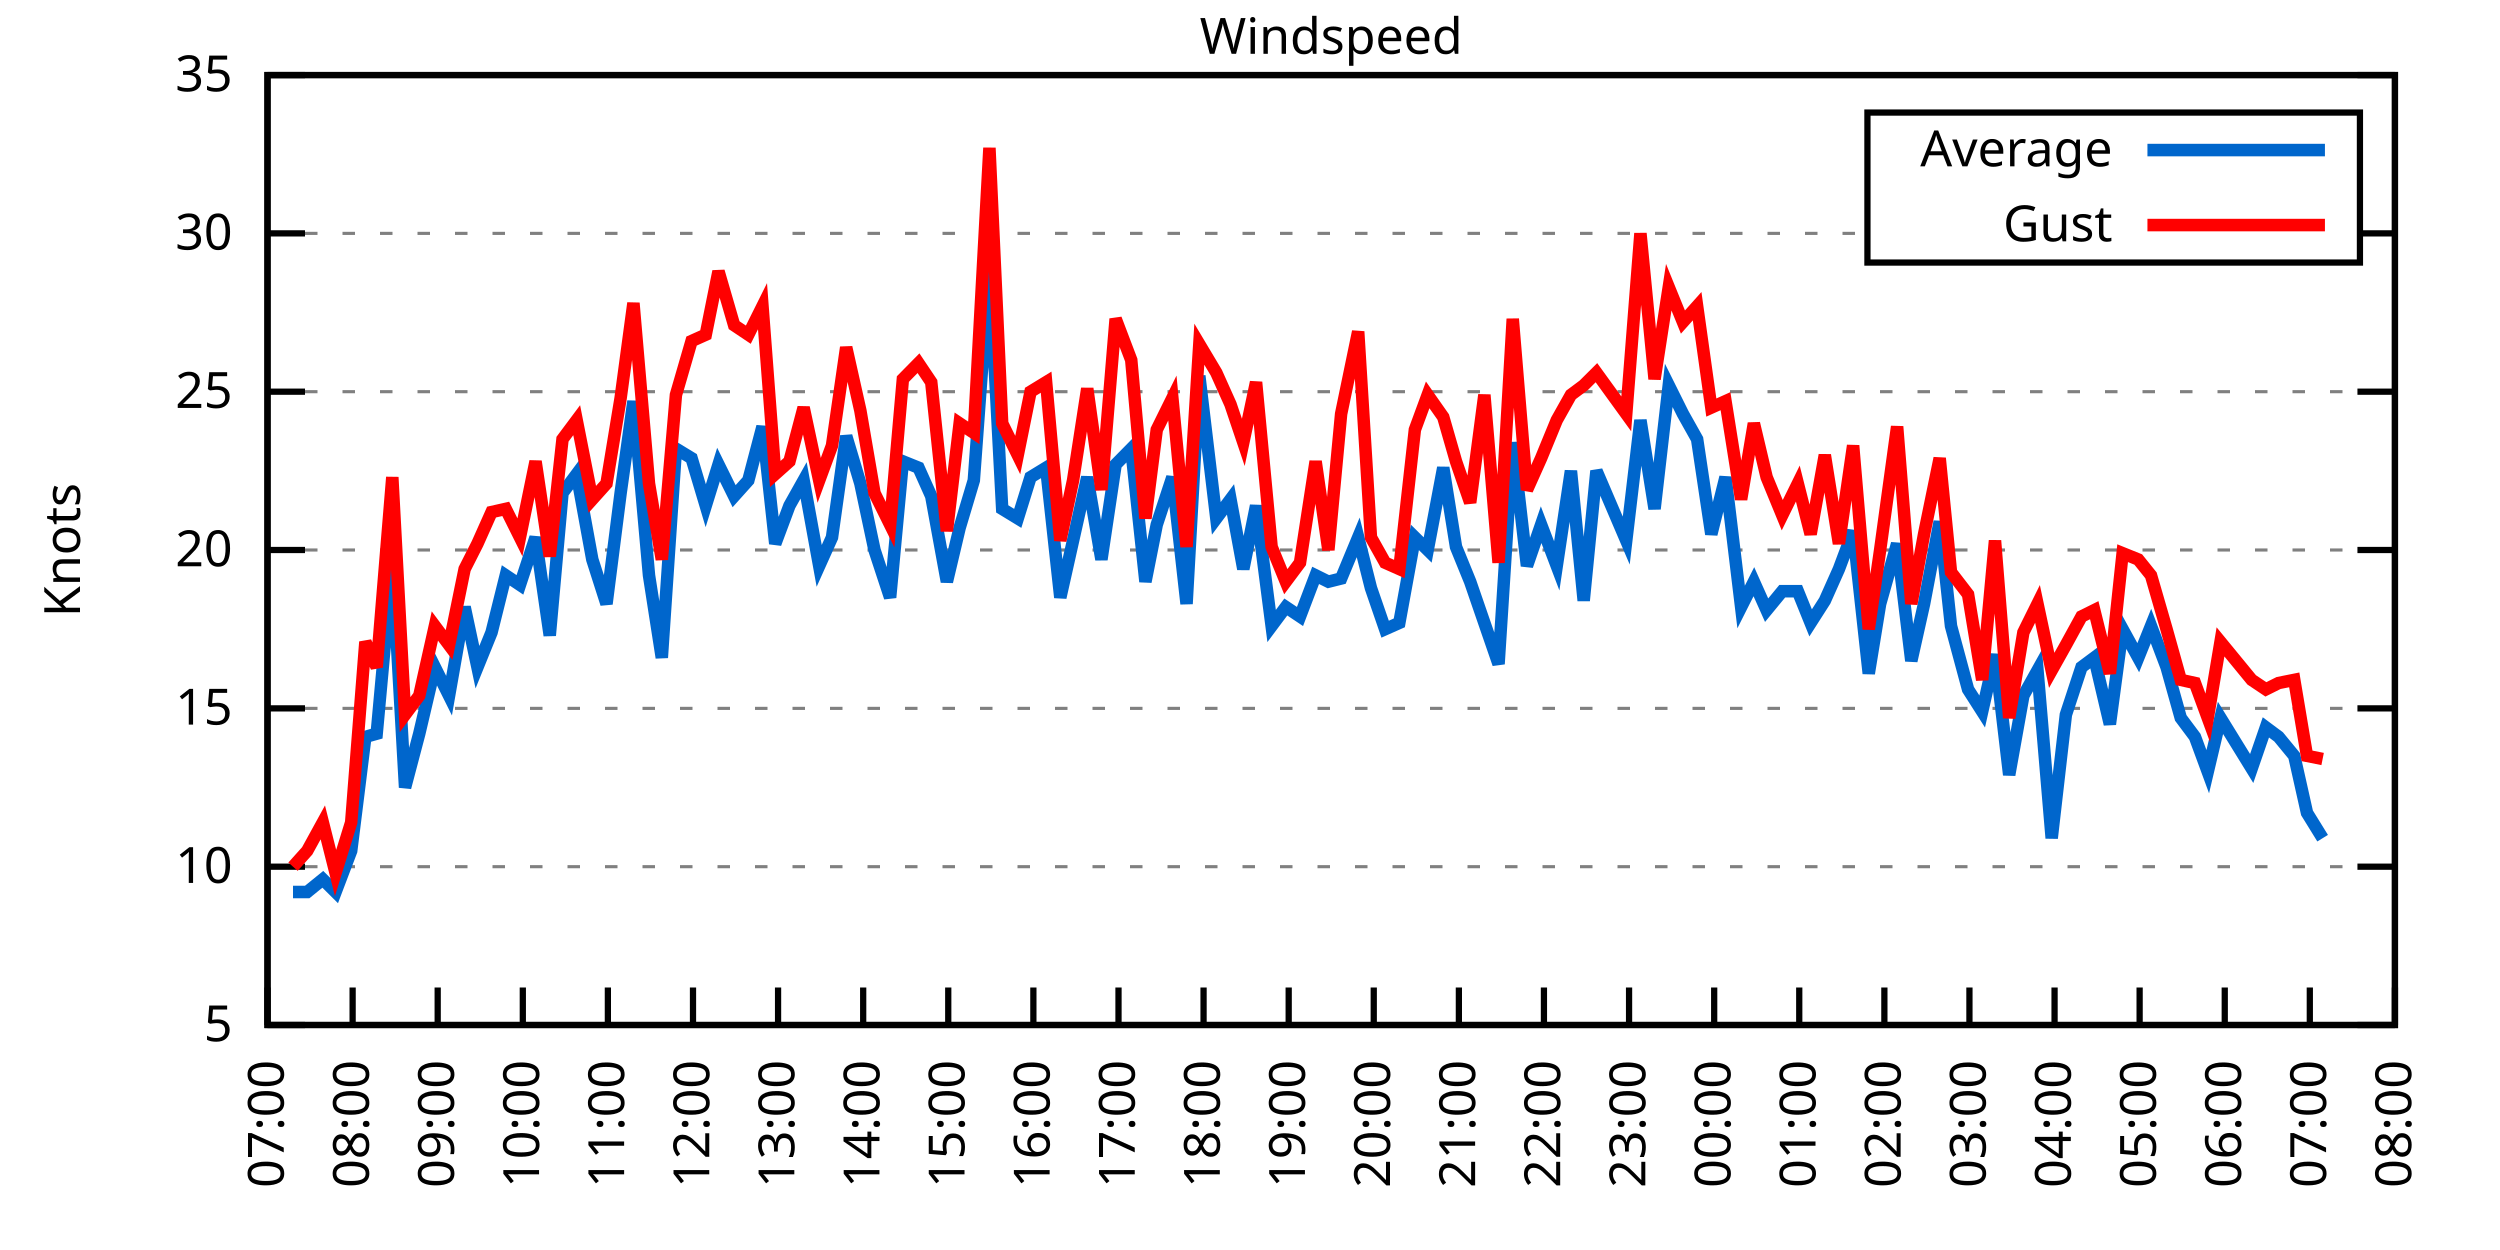
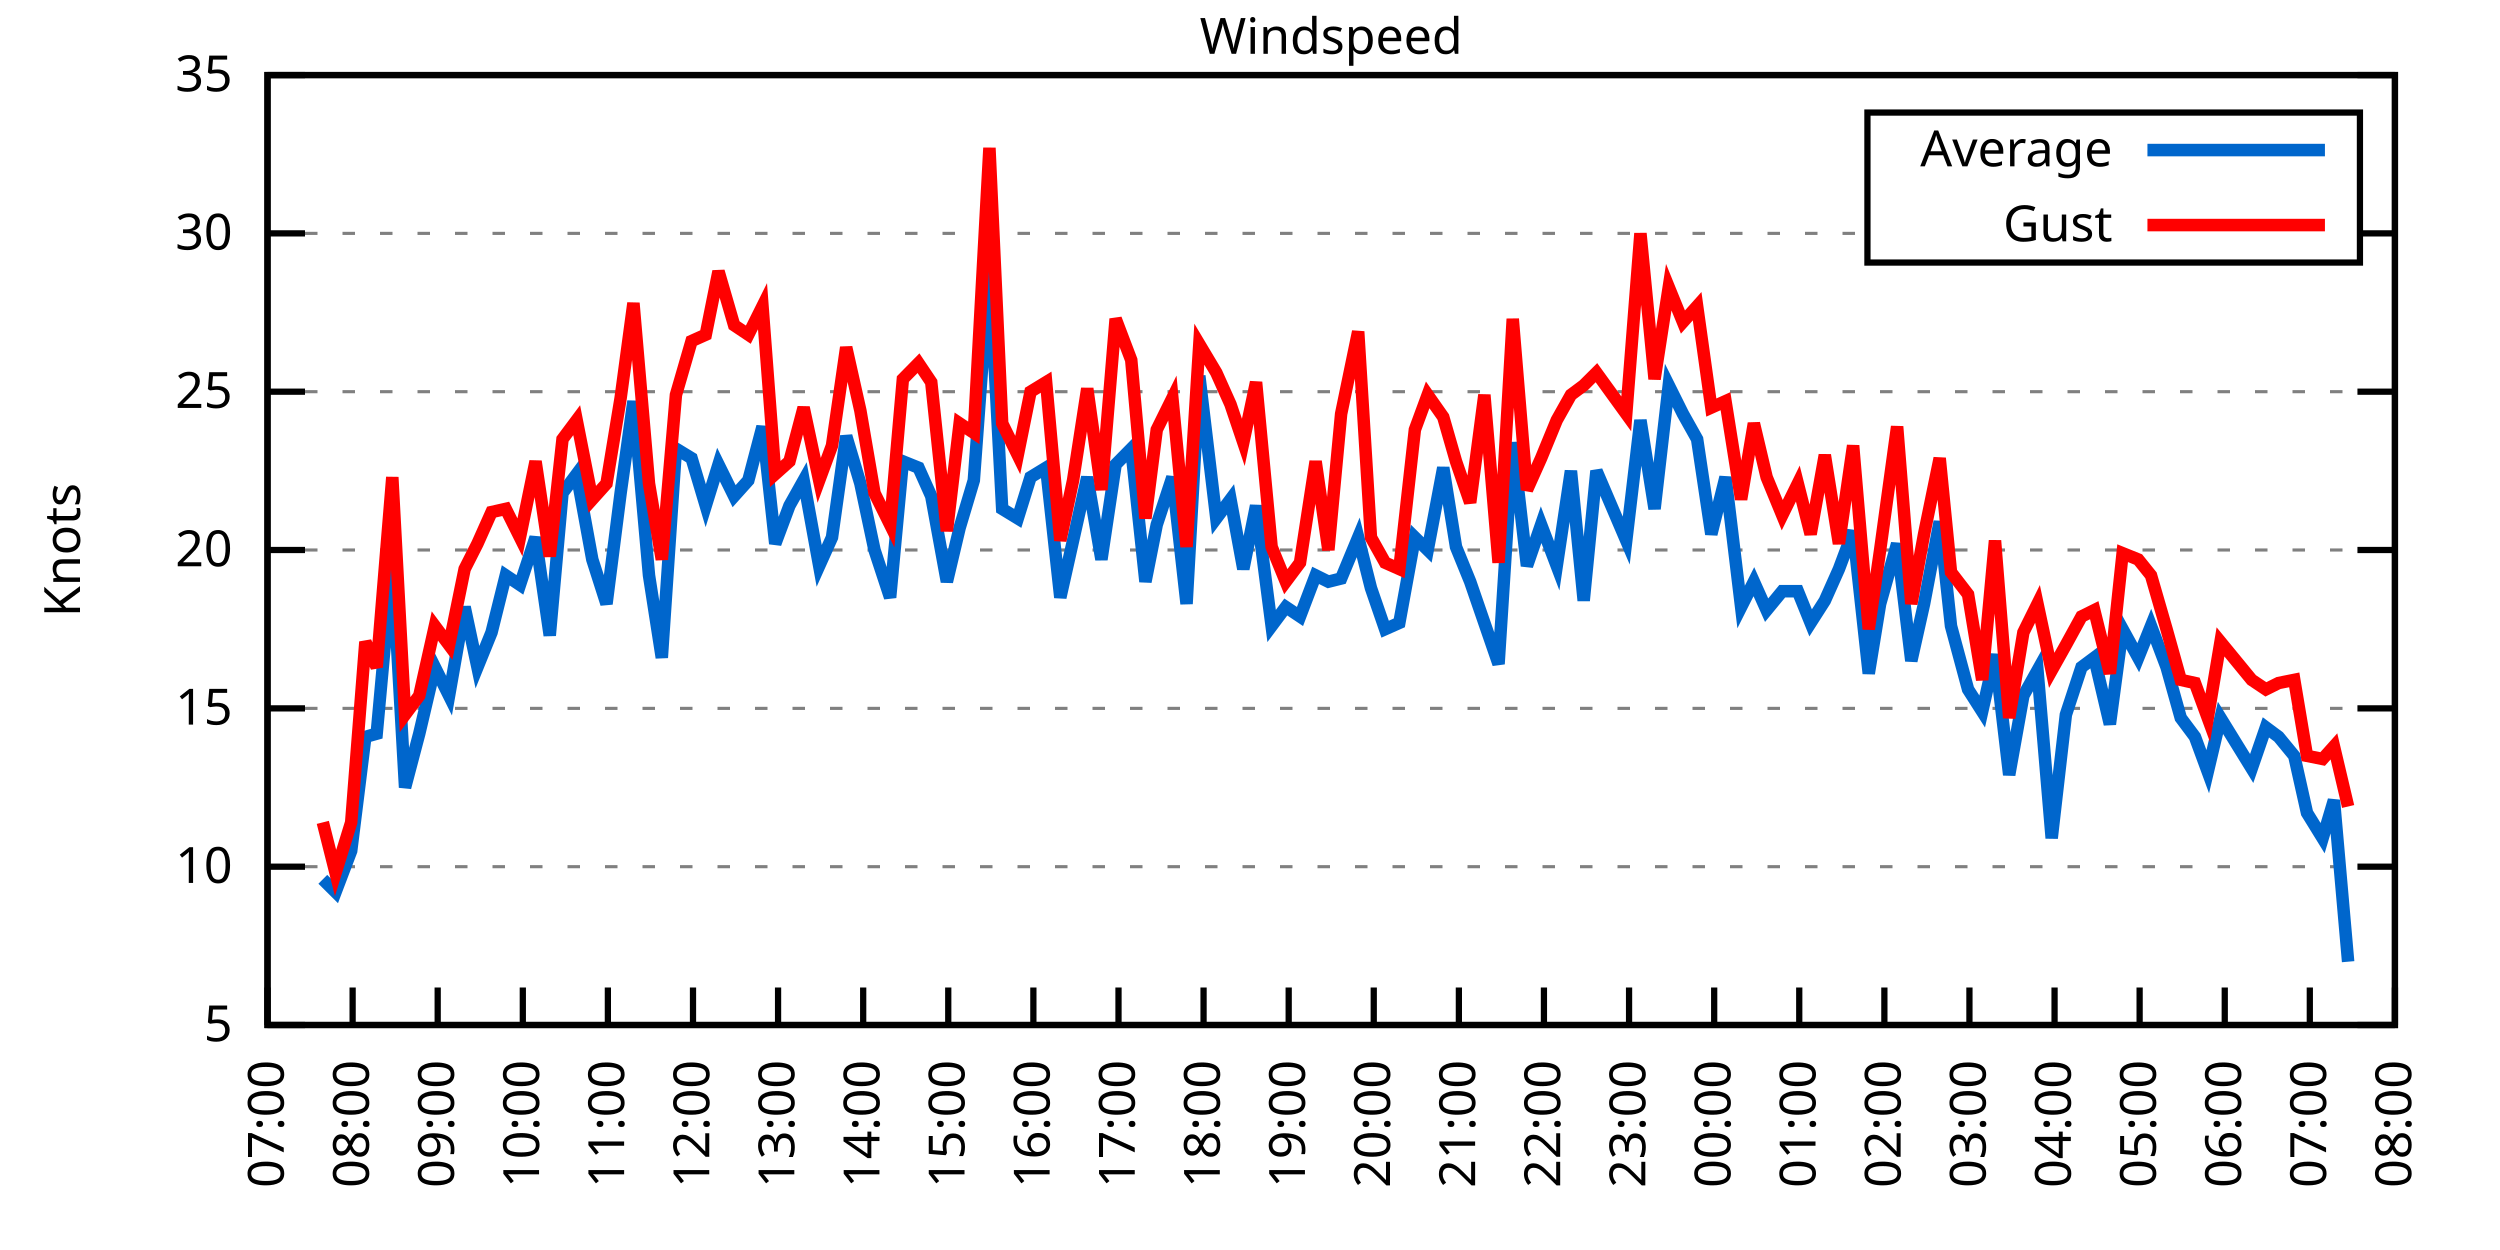
<svg xmlns="http://www.w3.org/2000/svg" xmlns:xlink="http://www.w3.org/1999/xlink" width="400" height="200" viewBox="0 0 400 200">
  <g id="gnuplot_canvas">
    <rect x="0" y="0" width="400" height="200" fill="none" />
    <defs>
      <circle id="gpDot" r="0.5" stroke-width="0.5" stroke="currentColor" />
      <path id="gpPt0" stroke-width="0.333" stroke="currentColor" d="M-1,0 h2 M0,-1 v2" />
      <path id="gpPt1" stroke-width="0.333" stroke="currentColor" d="M-1,-1 L1,1 M1,-1 L-1,1" />
      <path id="gpPt2" stroke-width="0.333" stroke="currentColor" d="M-1,0 L1,0 M0,-1 L0,1 M-1,-1 L1,1 M-1,1 L1,-1" />
      <rect id="gpPt3" stroke-width="0.333" stroke="currentColor" x="-1" y="-1" width="2" height="2" />
      <rect id="gpPt4" stroke-width="0.333" stroke="currentColor" fill="currentColor" x="-1" y="-1" width="2" height="2" />
      <circle id="gpPt5" stroke-width="0.333" stroke="currentColor" cx="0" cy="0" r="1" />
      <use xlink:href="#gpPt5" id="gpPt6" fill="currentColor" stroke="none" />
      <path id="gpPt7" stroke-width="0.333" stroke="currentColor" d="M0,-1.33 L-1.33,0.67 L1.33,0.67 z" />
      <use xlink:href="#gpPt7" id="gpPt8" fill="currentColor" stroke="none" />
      <use xlink:href="#gpPt7" id="gpPt9" stroke="currentColor" transform="rotate(180)" />
      <use xlink:href="#gpPt9" id="gpPt10" fill="currentColor" stroke="none" />
      <use xlink:href="#gpPt3" id="gpPt11" stroke="currentColor" transform="rotate(45)" />
      <use xlink:href="#gpPt11" id="gpPt12" fill="currentColor" stroke="none" />
      <path id="gpPt13" stroke-width="0.333" stroke="currentColor" d="M0,1.330 L1.265,0.411 L0.782,-1.067 L-0.782,-1.076 L-1.265,0.411 z" />
      <use xlink:href="#gpPt13" id="gpPt14" fill="currentColor" stroke="none" />
      <filter id="textbox" filterUnits="objectBoundingBox" x="0" y="0" height="1" width="1">
        <feFlood flood-color="white" flood-opacity="1" result="bgnd" />
        <feComposite in="SourceGraphic" in2="bgnd" operator="atop" />
      </filter>
      <filter id="greybox" filterUnits="objectBoundingBox" x="0" y="0" height="1" width="1">
        <feFlood flood-color="lightgrey" flood-opacity="1" result="grey" />
        <feComposite in="SourceGraphic" in2="grey" operator="atop" />
      </filter>
    </defs>
    <g fill="none" color="white" stroke="currentColor" stroke-width="1.00" stroke-linecap="butt" stroke-linejoin="miter">
</g>
    <g fill="none" color="black" stroke="currentColor" stroke-width="1.00" stroke-linecap="butt" stroke-linejoin="miter">
      <g stroke="none" shape-rendering="crispEdges">
        <polygon fill="rgb(255, 255, 255)" points="42.80,164.00 383.18,164.00 383.18,12.02 42.80,12.02 " />
      </g>
    </g>
    <g fill="none" color="black" stroke="currentColor" stroke-width="1.00" stroke-linecap="butt" stroke-linejoin="miter">
</g>
    <g fill="none" color="black" stroke="black" stroke-width="0.50" stroke-linecap="butt" stroke-linejoin="miter">
</g>
    <g fill="none" color="gray" stroke="currentColor" stroke-width="0.50" stroke-linecap="butt" stroke-linejoin="miter">
      <path stroke="gray" stroke-dasharray="2,4" class="gridline" d="M42.80,164.00 L383.19,164.00  " />
    </g>
    <g fill="none" color="gray" stroke="gray" stroke-width="1.00" stroke-linecap="butt" stroke-linejoin="miter">
</g>
    <g fill="none" color="black" stroke="currentColor" stroke-width="1.00" stroke-linecap="butt" stroke-linejoin="miter">
      <path stroke="black" d="M42.80,164.00 L48.80,164.00 M383.19,164.00 L377.19,164.00  " />
      <g transform="translate(37.20,166.60)" stroke="none" fill="black" font-family="Sans" font-size="8.00" text-anchor="end">
        <text>
          <tspan font-family="Sans"> 5</tspan>
        </text>
      </g>
    </g>
    <g fill="none" color="black" stroke="currentColor" stroke-width="1.00" stroke-linecap="butt" stroke-linejoin="miter">
</g>
    <g fill="none" color="black" stroke="black" stroke-width="0.50" stroke-linecap="butt" stroke-linejoin="miter">
</g>
    <g fill="none" color="gray" stroke="currentColor" stroke-width="0.50" stroke-linecap="butt" stroke-linejoin="miter">
      <path stroke="gray" stroke-dasharray="2,4" class="gridline" d="M42.80,138.67 L383.19,138.67  " />
    </g>
    <g fill="none" color="gray" stroke="gray" stroke-width="1.00" stroke-linecap="butt" stroke-linejoin="miter">
</g>
    <g fill="none" color="black" stroke="currentColor" stroke-width="1.00" stroke-linecap="butt" stroke-linejoin="miter">
      <path stroke="black" d="M42.80,138.67 L48.80,138.67 M383.19,138.67 L377.19,138.67  " />
      <g transform="translate(37.20,141.27)" stroke="none" fill="black" font-family="Sans" font-size="8.00" text-anchor="end">
        <text>
          <tspan font-family="Sans"> 10</tspan>
        </text>
      </g>
    </g>
    <g fill="none" color="black" stroke="currentColor" stroke-width="1.00" stroke-linecap="butt" stroke-linejoin="miter">
</g>
    <g fill="none" color="black" stroke="black" stroke-width="0.50" stroke-linecap="butt" stroke-linejoin="miter">
</g>
    <g fill="none" color="gray" stroke="currentColor" stroke-width="0.50" stroke-linecap="butt" stroke-linejoin="miter">
      <path stroke="gray" stroke-dasharray="2,4" class="gridline" d="M42.80,113.34 L383.19,113.34  " />
    </g>
    <g fill="none" color="gray" stroke="gray" stroke-width="1.00" stroke-linecap="butt" stroke-linejoin="miter">
</g>
    <g fill="none" color="black" stroke="currentColor" stroke-width="1.00" stroke-linecap="butt" stroke-linejoin="miter">
      <path stroke="black" d="M42.80,113.34 L48.80,113.34 M383.19,113.34 L377.19,113.34  " />
      <g transform="translate(37.20,115.94)" stroke="none" fill="black" font-family="Sans" font-size="8.00" text-anchor="end">
        <text>
          <tspan font-family="Sans"> 15</tspan>
        </text>
      </g>
    </g>
    <g fill="none" color="black" stroke="currentColor" stroke-width="1.00" stroke-linecap="butt" stroke-linejoin="miter">
</g>
    <g fill="none" color="black" stroke="black" stroke-width="0.50" stroke-linecap="butt" stroke-linejoin="miter">
</g>
    <g fill="none" color="gray" stroke="currentColor" stroke-width="0.50" stroke-linecap="butt" stroke-linejoin="miter">
      <path stroke="gray" stroke-dasharray="2,4" class="gridline" d="M42.80,88.00 L383.19,88.00  " />
    </g>
    <g fill="none" color="gray" stroke="gray" stroke-width="1.00" stroke-linecap="butt" stroke-linejoin="miter">
</g>
    <g fill="none" color="black" stroke="currentColor" stroke-width="1.00" stroke-linecap="butt" stroke-linejoin="miter">
      <path stroke="black" d="M42.80,88.00 L48.80,88.00 M383.19,88.00 L377.19,88.00  " />
      <g transform="translate(37.20,90.60)" stroke="none" fill="black" font-family="Sans" font-size="8.00" text-anchor="end">
        <text>
          <tspan font-family="Sans"> 20</tspan>
        </text>
      </g>
    </g>
    <g fill="none" color="black" stroke="currentColor" stroke-width="1.00" stroke-linecap="butt" stroke-linejoin="miter">
</g>
    <g fill="none" color="black" stroke="black" stroke-width="0.50" stroke-linecap="butt" stroke-linejoin="miter">
</g>
    <g fill="none" color="gray" stroke="currentColor" stroke-width="0.50" stroke-linecap="butt" stroke-linejoin="miter">
      <path stroke="gray" stroke-dasharray="2,4" class="gridline" d="M42.80,62.67 L383.19,62.67  " />
    </g>
    <g fill="none" color="gray" stroke="gray" stroke-width="1.00" stroke-linecap="butt" stroke-linejoin="miter">
</g>
    <g fill="none" color="black" stroke="currentColor" stroke-width="1.00" stroke-linecap="butt" stroke-linejoin="miter">
      <path stroke="black" d="M42.80,62.67 L48.80,62.67 M383.19,62.67 L377.19,62.67  " />
      <g transform="translate(37.20,65.27)" stroke="none" fill="black" font-family="Sans" font-size="8.00" text-anchor="end">
        <text>
          <tspan font-family="Sans"> 25</tspan>
        </text>
      </g>
    </g>
    <g fill="none" color="black" stroke="currentColor" stroke-width="1.00" stroke-linecap="butt" stroke-linejoin="miter">
</g>
    <g fill="none" color="black" stroke="black" stroke-width="0.50" stroke-linecap="butt" stroke-linejoin="miter">
</g>
    <g fill="none" color="gray" stroke="currentColor" stroke-width="0.50" stroke-linecap="butt" stroke-linejoin="miter">
      <path stroke="gray" stroke-dasharray="2,4" class="gridline" d="M42.80,37.34 L298.79,37.34 M377.59,37.34 L383.19,37.34  " />
    </g>
    <g fill="none" color="gray" stroke="gray" stroke-width="1.00" stroke-linecap="butt" stroke-linejoin="miter">
</g>
    <g fill="none" color="black" stroke="currentColor" stroke-width="1.00" stroke-linecap="butt" stroke-linejoin="miter">
      <path stroke="black" d="M42.80,37.34 L48.80,37.34 M383.19,37.34 L377.19,37.34  " />
      <g transform="translate(37.20,39.94)" stroke="none" fill="black" font-family="Sans" font-size="8.00" text-anchor="end">
        <text>
          <tspan font-family="Sans"> 30</tspan>
        </text>
      </g>
    </g>
    <g fill="none" color="black" stroke="currentColor" stroke-width="1.00" stroke-linecap="butt" stroke-linejoin="miter">
</g>
    <g fill="none" color="black" stroke="black" stroke-width="0.50" stroke-linecap="butt" stroke-linejoin="miter">
</g>
    <g fill="none" color="gray" stroke="currentColor" stroke-width="0.50" stroke-linecap="butt" stroke-linejoin="miter">
      <path stroke="gray" stroke-dasharray="2,4" class="gridline" d="M42.80,12.01 L383.19,12.01  " />
    </g>
    <g fill="none" color="gray" stroke="gray" stroke-width="1.00" stroke-linecap="butt" stroke-linejoin="miter">
</g>
    <g fill="none" color="black" stroke="currentColor" stroke-width="1.00" stroke-linecap="butt" stroke-linejoin="miter">
      <path stroke="black" d="M42.80,12.01 L48.80,12.01 M383.19,12.01 L377.19,12.01  " />
      <g transform="translate(37.20,14.61)" stroke="none" fill="black" font-family="Sans" font-size="8.00" text-anchor="end">
        <text>
          <tspan font-family="Sans"> 35</tspan>
        </text>
      </g>
    </g>
    <g fill="none" color="black" stroke="currentColor" stroke-width="1.00" stroke-linecap="butt" stroke-linejoin="miter">
      <path stroke="black" d="M42.80,164.00 L42.80,158.00  " />
      <g transform="translate(45.40,169.60) rotate(270.00)" stroke="none" fill="black" font-family="Sans" font-size="8.00" text-anchor="end">
        <text>
          <tspan font-family="Sans">07:00</tspan>
        </text>
      </g>
    </g>
    <g fill="none" color="black" stroke="currentColor" stroke-width="1.00" stroke-linecap="butt" stroke-linejoin="miter">
      <path stroke="black" d="M56.42,164.00 L56.42,158.00  " />
      <g transform="translate(59.02,169.60) rotate(270.00)" stroke="none" fill="black" font-family="Sans" font-size="8.00" text-anchor="end">
        <text>
          <tspan font-family="Sans">08:00</tspan>
        </text>
      </g>
    </g>
    <g fill="none" color="black" stroke="currentColor" stroke-width="1.00" stroke-linecap="butt" stroke-linejoin="miter">
      <path stroke="black" d="M70.03,164.00 L70.03,158.00  " />
      <g transform="translate(72.63,169.60) rotate(270.00)" stroke="none" fill="black" font-family="Sans" font-size="8.00" text-anchor="end">
        <text>
          <tspan font-family="Sans">09:00</tspan>
        </text>
      </g>
    </g>
    <g fill="none" color="black" stroke="currentColor" stroke-width="1.00" stroke-linecap="butt" stroke-linejoin="miter">
      <path stroke="black" d="M83.65,164.00 L83.65,158.00  " />
      <g transform="translate(86.25,169.60) rotate(270.00)" stroke="none" fill="black" font-family="Sans" font-size="8.00" text-anchor="end">
        <text>
          <tspan font-family="Sans">10:00</tspan>
        </text>
      </g>
    </g>
    <g fill="none" color="black" stroke="currentColor" stroke-width="1.00" stroke-linecap="butt" stroke-linejoin="miter">
      <path stroke="black" d="M97.26,164.00 L97.26,158.00  " />
      <g transform="translate(99.86,169.60) rotate(270.00)" stroke="none" fill="black" font-family="Sans" font-size="8.00" text-anchor="end">
        <text>
          <tspan font-family="Sans">11:00</tspan>
        </text>
      </g>
    </g>
    <g fill="none" color="black" stroke="currentColor" stroke-width="1.00" stroke-linecap="butt" stroke-linejoin="miter">
      <path stroke="black" d="M110.88,164.00 L110.88,158.00  " />
      <g transform="translate(113.48,169.60) rotate(270.00)" stroke="none" fill="black" font-family="Sans" font-size="8.00" text-anchor="end">
        <text>
          <tspan font-family="Sans">12:00</tspan>
        </text>
      </g>
    </g>
    <g fill="none" color="black" stroke="currentColor" stroke-width="1.00" stroke-linecap="butt" stroke-linejoin="miter">
      <path stroke="black" d="M124.49,164.00 L124.49,158.00  " />
      <g transform="translate(127.09,169.60) rotate(270.00)" stroke="none" fill="black" font-family="Sans" font-size="8.00" text-anchor="end">
        <text>
          <tspan font-family="Sans">13:00</tspan>
        </text>
      </g>
    </g>
    <g fill="none" color="black" stroke="currentColor" stroke-width="1.00" stroke-linecap="butt" stroke-linejoin="miter">
      <path stroke="black" d="M138.11,164.00 L138.11,158.00  " />
      <g transform="translate(140.71,169.60) rotate(270.00)" stroke="none" fill="black" font-family="Sans" font-size="8.00" text-anchor="end">
        <text>
          <tspan font-family="Sans">14:00</tspan>
        </text>
      </g>
    </g>
    <g fill="none" color="black" stroke="currentColor" stroke-width="1.00" stroke-linecap="butt" stroke-linejoin="miter">
      <path stroke="black" d="M151.72,164.00 L151.72,158.00  " />
      <g transform="translate(154.32,169.60) rotate(270.00)" stroke="none" fill="black" font-family="Sans" font-size="8.00" text-anchor="end">
        <text>
          <tspan font-family="Sans">15:00</tspan>
        </text>
      </g>
    </g>
    <g fill="none" color="black" stroke="currentColor" stroke-width="1.00" stroke-linecap="butt" stroke-linejoin="miter">
      <path stroke="black" d="M165.34,164.00 L165.34,158.00  " />
      <g transform="translate(167.94,169.60) rotate(270.00)" stroke="none" fill="black" font-family="Sans" font-size="8.00" text-anchor="end">
        <text>
          <tspan font-family="Sans">16:00</tspan>
        </text>
      </g>
    </g>
    <g fill="none" color="black" stroke="currentColor" stroke-width="1.00" stroke-linecap="butt" stroke-linejoin="miter">
      <path stroke="black" d="M178.96,164.00 L178.96,158.00  " />
      <g transform="translate(181.56,169.60) rotate(270.00)" stroke="none" fill="black" font-family="Sans" font-size="8.00" text-anchor="end">
        <text>
          <tspan font-family="Sans">17:00</tspan>
        </text>
      </g>
    </g>
    <g fill="none" color="black" stroke="currentColor" stroke-width="1.00" stroke-linecap="butt" stroke-linejoin="miter">
      <path stroke="black" d="M192.57,164.00 L192.57,158.00  " />
      <g transform="translate(195.17,169.60) rotate(270.00)" stroke="none" fill="black" font-family="Sans" font-size="8.00" text-anchor="end">
        <text>
          <tspan font-family="Sans">18:00</tspan>
        </text>
      </g>
    </g>
    <g fill="none" color="black" stroke="currentColor" stroke-width="1.00" stroke-linecap="butt" stroke-linejoin="miter">
      <path stroke="black" d="M206.19,164.00 L206.19,158.00  " />
      <g transform="translate(208.79,169.60) rotate(270.00)" stroke="none" fill="black" font-family="Sans" font-size="8.00" text-anchor="end">
        <text>
          <tspan font-family="Sans">19:00</tspan>
        </text>
      </g>
    </g>
    <g fill="none" color="black" stroke="currentColor" stroke-width="1.00" stroke-linecap="butt" stroke-linejoin="miter">
      <path stroke="black" d="M219.80,164.00 L219.80,158.00  " />
      <g transform="translate(222.40,169.60) rotate(270.00)" stroke="none" fill="black" font-family="Sans" font-size="8.00" text-anchor="end">
        <text>
          <tspan font-family="Sans">20:00</tspan>
        </text>
      </g>
    </g>
    <g fill="none" color="black" stroke="currentColor" stroke-width="1.00" stroke-linecap="butt" stroke-linejoin="miter">
      <path stroke="black" d="M233.42,164.00 L233.42,158.00  " />
      <g transform="translate(236.02,169.60) rotate(270.00)" stroke="none" fill="black" font-family="Sans" font-size="8.00" text-anchor="end">
        <text>
          <tspan font-family="Sans">21:00</tspan>
        </text>
      </g>
    </g>
    <g fill="none" color="black" stroke="currentColor" stroke-width="1.00" stroke-linecap="butt" stroke-linejoin="miter">
      <path stroke="black" d="M247.03,164.00 L247.03,158.00  " />
      <g transform="translate(249.63,169.60) rotate(270.00)" stroke="none" fill="black" font-family="Sans" font-size="8.00" text-anchor="end">
        <text>
          <tspan font-family="Sans">22:00</tspan>
        </text>
      </g>
    </g>
    <g fill="none" color="black" stroke="currentColor" stroke-width="1.00" stroke-linecap="butt" stroke-linejoin="miter">
      <path stroke="black" d="M260.65,164.00 L260.65,158.00  " />
      <g transform="translate(263.25,169.60) rotate(270.00)" stroke="none" fill="black" font-family="Sans" font-size="8.00" text-anchor="end">
        <text>
          <tspan font-family="Sans">23:00</tspan>
        </text>
      </g>
    </g>
    <g fill="none" color="black" stroke="currentColor" stroke-width="1.00" stroke-linecap="butt" stroke-linejoin="miter">
      <path stroke="black" d="M274.27,164.00 L274.27,158.00  " />
      <g transform="translate(276.87,169.60) rotate(270.00)" stroke="none" fill="black" font-family="Sans" font-size="8.00" text-anchor="end">
        <text>
          <tspan font-family="Sans">00:00</tspan>
        </text>
      </g>
    </g>
    <g fill="none" color="black" stroke="currentColor" stroke-width="1.00" stroke-linecap="butt" stroke-linejoin="miter">
      <path stroke="black" d="M287.88,164.00 L287.88,158.00  " />
      <g transform="translate(290.48,169.60) rotate(270.00)" stroke="none" fill="black" font-family="Sans" font-size="8.00" text-anchor="end">
        <text>
          <tspan font-family="Sans">01:00</tspan>
        </text>
      </g>
    </g>
    <g fill="none" color="black" stroke="currentColor" stroke-width="1.00" stroke-linecap="butt" stroke-linejoin="miter">
      <path stroke="black" d="M301.50,164.00 L301.50,158.00  " />
      <g transform="translate(304.10,169.60) rotate(270.00)" stroke="none" fill="black" font-family="Sans" font-size="8.00" text-anchor="end">
        <text>
          <tspan font-family="Sans">02:00</tspan>
        </text>
      </g>
    </g>
    <g fill="none" color="black" stroke="currentColor" stroke-width="1.00" stroke-linecap="butt" stroke-linejoin="miter">
      <path stroke="black" d="M315.11,164.00 L315.11,158.00  " />
      <g transform="translate(317.71,169.60) rotate(270.00)" stroke="none" fill="black" font-family="Sans" font-size="8.00" text-anchor="end">
        <text>
          <tspan font-family="Sans">03:00</tspan>
        </text>
      </g>
    </g>
    <g fill="none" color="black" stroke="currentColor" stroke-width="1.00" stroke-linecap="butt" stroke-linejoin="miter">
      <path stroke="black" d="M328.73,164.00 L328.73,158.00  " />
      <g transform="translate(331.33,169.60) rotate(270.00)" stroke="none" fill="black" font-family="Sans" font-size="8.00" text-anchor="end">
        <text>
          <tspan font-family="Sans">04:00</tspan>
        </text>
      </g>
    </g>
    <g fill="none" color="black" stroke="currentColor" stroke-width="1.00" stroke-linecap="butt" stroke-linejoin="miter">
      <path stroke="black" d="M342.34,164.00 L342.34,158.00  " />
      <g transform="translate(344.94,169.60) rotate(270.00)" stroke="none" fill="black" font-family="Sans" font-size="8.00" text-anchor="end">
        <text>
          <tspan font-family="Sans">05:00</tspan>
        </text>
      </g>
    </g>
    <g fill="none" color="black" stroke="currentColor" stroke-width="1.00" stroke-linecap="butt" stroke-linejoin="miter">
      <path stroke="black" d="M355.96,164.00 L355.96,158.00  " />
      <g transform="translate(358.56,169.60) rotate(270.00)" stroke="none" fill="black" font-family="Sans" font-size="8.00" text-anchor="end">
        <text>
          <tspan font-family="Sans">06:00</tspan>
        </text>
      </g>
    </g>
    <g fill="none" color="black" stroke="currentColor" stroke-width="1.00" stroke-linecap="butt" stroke-linejoin="miter">
      <path stroke="black" d="M369.57,164.00 L369.57,158.00  " />
      <g transform="translate(372.17,169.60) rotate(270.00)" stroke="none" fill="black" font-family="Sans" font-size="8.00" text-anchor="end">
        <text>
          <tspan font-family="Sans">07:00</tspan>
        </text>
      </g>
    </g>
    <g fill="none" color="black" stroke="currentColor" stroke-width="1.00" stroke-linecap="butt" stroke-linejoin="miter">
      <path stroke="black" d="M383.19,164.00 L383.19,158.00  " />
      <g transform="translate(385.79,169.60) rotate(270.00)" stroke="none" fill="black" font-family="Sans" font-size="8.00" text-anchor="end">
        <text>
          <tspan font-family="Sans">08:00</tspan>
        </text>
      </g>
    </g>
    <g fill="none" color="black" stroke="currentColor" stroke-width="1.00" stroke-linecap="butt" stroke-linejoin="miter">
</g>
    <g fill="none" color="black" stroke="currentColor" stroke-width="1.00" stroke-linecap="butt" stroke-linejoin="miter">
      <path stroke="black" d="M42.80,12.01 L42.80,164.00 L383.19,164.00 L383.19,12.01 L42.80,12.01 Z  " />
    </g>
    <g fill="none" color="black" stroke="currentColor" stroke-width="1.00" stroke-linecap="butt" stroke-linejoin="miter">
</g>
    <g fill="none" color="black" stroke="currentColor" stroke-width="1.00" stroke-linecap="butt" stroke-linejoin="miter">
      <path stroke="black" d="M298.79,42.01 L298.79,18.01 L377.59,18.01 L377.59,42.01 L298.79,42.01 Z  " />
    </g>
    <g id="Windspeed_plot_1">
      <g fill="none" color="white" stroke="black" stroke-width="2.00" stroke-linecap="butt" stroke-linejoin="miter">
</g>
      <g fill="none" color="black" stroke="currentColor" stroke-width="2.00" stroke-linecap="butt" stroke-linejoin="miter">
        <g transform="translate(337.99,26.61)" stroke="none" fill="black" font-family="Sans" font-size="8.00" text-anchor="end">
          <text>
            <tspan font-family="Sans">Average</tspan>
          </text>
        </g>
      </g>
      <g fill="none" color="black" stroke="currentColor" stroke-width="2.00" stroke-linecap="butt" stroke-linejoin="miter">
-         <path stroke="rgb(  0, 102, 204)" d="M343.59,24.01 L371.99,24.01 M46.88,142.72 L49.15,142.72 L51.65,140.69 L53.69,142.72 L56.19,136.14 L58.46,117.90   L60.27,117.39 L62.77,90.03 L64.81,126.00 L67.08,117.39 L69.58,106.75 L71.85,111.31 L74.34,97.12 L76.39,106.75   L78.65,101.18 L80.92,92.06 L83.19,93.58 L85.69,85.98 L87.96,101.68 L90.00,78.89 L92.27,75.85 L94.77,89.52   L97.04,96.62 L99.30,78.89 L101.35,64.19 L103.84,92.06 L105.89,105.23 L108.15,71.79 L110.65,73.31 L112.92,80.91   L114.96,74.33 L117.46,79.39 L119.73,76.86 L122.00,68.25 L124.04,86.99 L126.31,80.91 L128.58,76.86 L131.07,90.54   L133.12,85.98 L135.39,69.77 L137.66,77.37 L139.92,88.00 L142.42,95.60 L144.46,73.82 L146.96,74.83 L149.00,79.39   L151.50,93.07 L153.54,84.46 L155.81,76.86 L158.31,42.91 L160.35,81.42 L162.84,82.94 L164.89,76.35 L167.38,74.83   L169.65,95.60 L171.69,86.49 L173.96,76.35 L176.23,89.52 L178.50,74.33 L181.00,71.79 L183.27,93.07 L185.08,83.95   L187.58,76.35 L189.85,96.62 L191.89,60.14 L194.61,82.94 L196.88,79.90 L198.93,91.04 L200.97,80.91 L203.46,100.16   L205.73,97.12 L208.00,98.64 L210.50,92.06 L212.54,93.07 L214.58,92.56 L217.31,85.98 L219.35,94.08 L221.62,100.67   L223.89,99.66 L226.38,85.98 L228.43,88.00 L230.92,74.83 L232.96,87.50 L235.23,93.07 L237.50,99.66 L239.77,106.24   L242.04,70.78 L244.31,90.54 L246.58,83.95 L249.08,90.54 L251.35,75.34 L253.39,96.11 L255.43,75.34 L260.20,86.49   L262.47,67.23 L264.73,81.42 L267.00,61.66 L269.27,66.22 L271.54,70.27 L273.81,85.47 L276.08,76.35 L278.58,97.12   L280.62,93.07 L282.66,97.63 L285.16,94.59 L287.65,94.59 L289.70,99.66 L291.97,96.11 L294.23,91.04 L296.50,84.97   L299.00,107.76 L300.82,96.62 L303.54,86.99 L305.81,105.74 L307.85,96.62 L310.35,83.45 L312.16,100.16 L314.89,110.30   L317.15,113.84 L319.20,104.72 L321.47,123.98 L323.74,111.31 L326.00,107.26 L328.27,134.11 L330.54,114.35 L333.04,106.75   L335.08,105.23 L337.58,115.87 L339.62,100.67 L342.12,105.23 L344.16,100.16 L346.65,106.75 L348.92,114.86 L351.19,117.90   L353.24,123.47 L355.28,114.86 L360.27,122.96 L362.54,116.38 L364.58,117.90 L367.08,120.94 L369.12,130.06 L371.62,134.11    " />
+         <path stroke="rgb(  0, 102, 204)" d="M343.59,24.01 L371.99,24.01 M51.65,140.69 L53.69,142.72 L56.19,136.14 L58.46,117.90 L60.27,117.39 L62.77,90.03   L64.81,126.00 L67.08,117.39 L69.58,106.75 L71.85,111.31 L74.34,97.12 L76.39,106.75 L78.65,101.18 L80.92,92.06   L83.19,93.58 L85.69,85.98 L87.96,101.68 L90.00,78.89 L92.27,75.85 L94.77,89.52 L97.04,96.62 L99.30,78.89   L101.35,64.19 L103.84,92.06 L105.89,105.23 L108.15,71.79 L110.65,73.31 L112.92,80.91 L114.96,74.33 L117.46,79.39   L119.73,76.86 L122.00,68.25 L124.04,86.99 L126.31,80.91 L128.58,76.86 L131.07,90.54 L133.12,85.98 L135.39,69.77   L137.66,77.37 L139.92,88.00 L142.42,95.60 L144.46,73.82 L146.96,74.83 L149.00,79.39 L151.50,93.07 L153.54,84.46   L155.81,76.86 L158.31,42.91 L160.35,81.42 L162.84,82.94 L164.89,76.35 L167.38,74.83 L169.65,95.60 L171.69,86.49   L173.96,76.35 L176.23,89.52 L178.50,74.33 L181.00,71.79 L183.27,93.07 L185.08,83.95 L187.58,76.35 L189.85,96.62   L191.89,60.14 L194.61,82.94 L196.88,79.90 L198.93,91.04 L200.97,80.91 L203.46,100.16 L205.73,97.12 L208.00,98.64   L210.50,92.06 L212.54,93.07 L214.58,92.56 L217.31,85.98 L219.35,94.08 L221.62,100.67 L223.89,99.66 L226.38,85.98   L228.43,88.00 L230.92,74.83 L232.96,87.50 L235.23,93.07 L237.50,99.66 L239.77,106.24 L242.04,70.78 L244.31,90.54   L246.58,83.95 L249.08,90.54 L251.35,75.34 L253.39,96.11 L255.43,75.34 L260.20,86.49 L262.47,67.23 L264.73,81.42   L267.00,61.66 L269.27,66.22 L271.54,70.27 L273.81,85.47 L276.08,76.35 L278.58,97.12 L280.62,93.07 L282.66,97.63   L285.16,94.59 L287.65,94.59 L289.70,99.66 L291.97,96.11 L294.23,91.04 L296.50,84.97 L299.00,107.76 L300.82,96.62   L303.54,86.99 L305.81,105.74 L307.85,96.62 L310.35,83.45 L312.16,100.16 L314.89,110.30 L317.15,113.84 L319.20,104.72   L321.47,123.98 L323.74,111.31 L326.00,107.26 L328.27,134.11 L330.54,114.35 L333.04,106.75 L335.08,105.23 L337.58,115.87   L339.62,100.67 L342.12,105.23 L344.16,100.16 L346.65,106.75 L348.92,114.86 L351.19,117.90 L353.24,123.47 L355.28,114.86   L360.27,122.96 L362.54,116.38 L364.58,117.90 L367.08,120.94 L369.12,130.06 L371.62,134.11 L373.43,128.03 L375.70,153.87    " />
      </g>
    </g>
    <g id="Windspeed_plot_2">
      <g fill="none" color="black" stroke="currentColor" stroke-width="2.00" stroke-linecap="butt" stroke-linejoin="miter">
        <g transform="translate(337.99,38.61)" stroke="none" fill="black" font-family="Sans" font-size="8.00" text-anchor="end">
          <text>
            <tspan font-family="Sans">Gust</tspan>
          </text>
        </g>
      </g>
      <g fill="none" color="black" stroke="currentColor" stroke-width="2.00" stroke-linecap="butt" stroke-linejoin="miter">
-         <path stroke="rgb(255,   0,   0)" d="M343.59,36.01 L371.99,36.01 M46.88,138.67 L49.15,136.14 L51.65,131.58 L53.69,139.68 L56.19,131.58 L58.46,102.70   L60.27,106.75 L62.77,76.35 L64.81,114.35 L67.08,111.31 L69.58,100.16 L71.85,103.20 L74.34,91.04 L76.39,86.99   L78.65,81.93 L80.92,81.42 L83.19,85.98 L85.69,73.82 L87.96,89.02 L90.00,70.27 L92.27,67.23 L94.77,79.90   L97.04,77.37 L99.30,63.69 L101.35,48.49 L103.84,77.37 L105.89,89.52 L108.15,63.18 L110.65,54.57 L112.92,53.55   L114.96,43.42 L117.46,52.03 L119.73,53.55 L122.00,48.99 L124.04,75.85 L126.31,73.82 L128.58,65.21 L131.07,76.86   L133.12,71.29 L135.39,55.58 L137.66,65.71 L139.92,78.89 L142.42,83.95 L144.46,60.65 L146.96,58.11 L149.00,61.15   L151.50,84.97 L153.54,67.74 L155.81,69.26 L158.31,23.66 L160.35,67.74 L162.84,72.81 L164.89,62.67 L167.38,61.15   L169.65,86.49 L171.69,76.86 L173.96,62.17 L176.23,78.38 L178.50,51.02 L181.00,57.61 L183.27,82.94 L185.08,68.75   L187.58,63.69 L189.85,87.50 L191.89,55.07 L194.61,59.63 L196.88,64.70 L198.93,70.78 L200.97,61.15 L203.46,87.50   L205.73,93.07 L208.00,90.03 L210.50,73.82 L212.54,88.00 L214.58,66.22 L217.31,53.05 L219.35,85.98 L221.62,90.03   L223.89,91.04 L226.38,68.75 L228.43,63.18 L230.92,66.73 L232.96,73.82 L235.23,80.41 L237.50,63.18 L239.77,90.03   L242.04,51.02 L244.31,78.38 L246.58,73.31 L249.08,67.23 L251.35,63.18 L253.39,61.66 L255.43,59.63 L260.20,66.22   L262.47,37.34 L264.73,60.65 L267.00,45.95 L269.27,51.53 L271.54,48.99 L273.81,65.21 L276.08,64.19 L278.58,79.90   L280.62,67.74 L282.66,76.35 L285.16,82.43 L287.65,77.37 L289.70,85.47 L291.97,72.81 L294.23,86.99 L296.50,71.29   L299.00,100.67 L300.82,88.00 L303.54,68.25 L305.81,96.62 L307.85,85.47 L310.35,73.31 L312.16,91.55 L314.89,95.10   L317.15,108.78 L319.20,86.49 L321.47,114.86 L323.74,101.18 L326.00,96.62 L328.27,107.26 L330.54,103.20 L333.04,98.64   L335.08,97.63 L337.58,107.76 L339.62,88.51 L342.12,89.52 L344.16,92.06 L346.65,100.67 L348.92,108.78 L351.19,109.28   L353.24,114.86 L355.28,102.70 L360.27,108.78 L362.54,110.30 L364.58,109.28 L367.08,108.78 L369.12,120.94 L371.62,121.44    " />
+         <path stroke="rgb(255,   0,   0)" d="M343.59,36.01 L371.99,36.01 M51.65,131.58 L53.69,139.68 L56.19,131.58 L58.46,102.70 L60.27,106.75 L62.77,76.35   L64.81,114.35 L67.08,111.31 L69.58,100.16 L71.85,103.20 L74.34,91.04 L76.39,86.99 L78.65,81.93 L80.92,81.42   L83.19,85.98 L85.69,73.82 L87.96,89.02 L90.00,70.27 L92.27,67.23 L94.77,79.90 L97.04,77.37 L99.30,63.69   L101.35,48.49 L103.84,77.37 L105.89,89.52 L108.15,63.18 L110.65,54.57 L112.92,53.55 L114.96,43.42 L117.46,52.03   L119.73,53.55 L122.00,48.99 L124.04,75.85 L126.31,73.82 L128.58,65.21 L131.07,76.86 L133.12,71.29 L135.39,55.58   L137.66,65.71 L139.92,78.89 L142.42,83.95 L144.46,60.65 L146.96,58.11 L149.00,61.15 L151.50,84.97 L153.54,67.74   L155.81,69.26 L158.31,23.66 L160.35,67.74 L162.84,72.81 L164.89,62.67 L167.38,61.15 L169.65,86.49 L171.69,76.86   L173.96,62.17 L176.23,78.38 L178.50,51.02 L181.00,57.61 L183.27,82.94 L185.08,68.75 L187.58,63.69 L189.85,87.50   L191.89,55.07 L194.61,59.63 L196.88,64.70 L198.93,70.78 L200.97,61.15 L203.46,87.50 L205.73,93.07 L208.00,90.03   L210.50,73.82 L212.54,88.00 L214.58,66.22 L217.31,53.05 L219.35,85.98 L221.62,90.03 L223.89,91.04 L226.38,68.75   L228.43,63.18 L230.92,66.73 L232.96,73.82 L235.23,80.41 L237.50,63.18 L239.77,90.03 L242.04,51.02 L244.31,78.38   L246.58,73.31 L249.08,67.23 L251.35,63.18 L253.39,61.66 L255.43,59.63 L260.20,66.22 L262.47,37.34 L264.73,60.65   L267.00,45.95 L269.27,51.53 L271.54,48.99 L273.81,65.21 L276.08,64.19 L278.58,79.90 L280.62,67.74 L282.66,76.35   L285.16,82.43 L287.65,77.37 L289.70,85.47 L291.97,72.81 L294.23,86.99 L296.50,71.29 L299.00,100.67 L300.82,88.00   L303.54,68.25 L305.81,96.62 L307.85,85.47 L310.35,73.31 L312.16,91.55 L314.89,95.10 L317.15,108.78 L319.20,86.49   L321.47,114.86 L323.74,101.18 L326.00,96.62 L328.27,107.26 L330.54,103.20 L333.04,98.64 L335.08,97.63 L337.58,107.76   L339.62,88.51 L342.12,89.52 L344.16,92.06 L346.65,100.67 L348.92,108.78 L351.19,109.28 L353.24,114.86 L355.28,102.70   L360.27,108.78 L362.54,110.30 L364.58,109.28 L367.08,108.78 L369.12,120.94 L371.62,121.44 L373.43,119.42 L375.70,129.04    " />
      </g>
    </g>
    <g fill="none" color="black" stroke="currentColor" stroke-width="2.00" stroke-linecap="butt" stroke-linejoin="miter">
</g>
    <g fill="none" color="black" stroke="black" stroke-width="1.00" stroke-linecap="butt" stroke-linejoin="miter">
</g>
    <g fill="none" color="black" stroke="currentColor" stroke-width="1.00" stroke-linecap="butt" stroke-linejoin="miter">
      <path stroke="black" d="M42.80,12.01 L42.80,164.00 L383.19,164.00 L383.19,12.01 L42.80,12.01 Z  " />
      <g transform="translate(12.80,88.01) rotate(270.00)" stroke="none" fill="black" font-family="Sans" font-size="8.00" text-anchor="middle">
        <text>
          <tspan font-family="Sans">Knots</tspan>
        </text>
      </g>
    </g>
    <g fill="none" color="black" stroke="currentColor" stroke-width="1.00" stroke-linecap="butt" stroke-linejoin="miter">
</g>
    <g fill="none" color="black" stroke="currentColor" stroke-width="1.00" stroke-linecap="butt" stroke-linejoin="miter">
      <g transform="translate(212.99,8.61)" stroke="none" fill="black" font-family="Sans" font-size="8.00" text-anchor="middle">
        <text>
          <tspan font-family="Sans">Windspeed</tspan>
        </text>
      </g>
    </g>
    <g fill="none" color="black" stroke="currentColor" stroke-width="1.00" stroke-linecap="butt" stroke-linejoin="miter">
</g>
  </g>
</svg>
